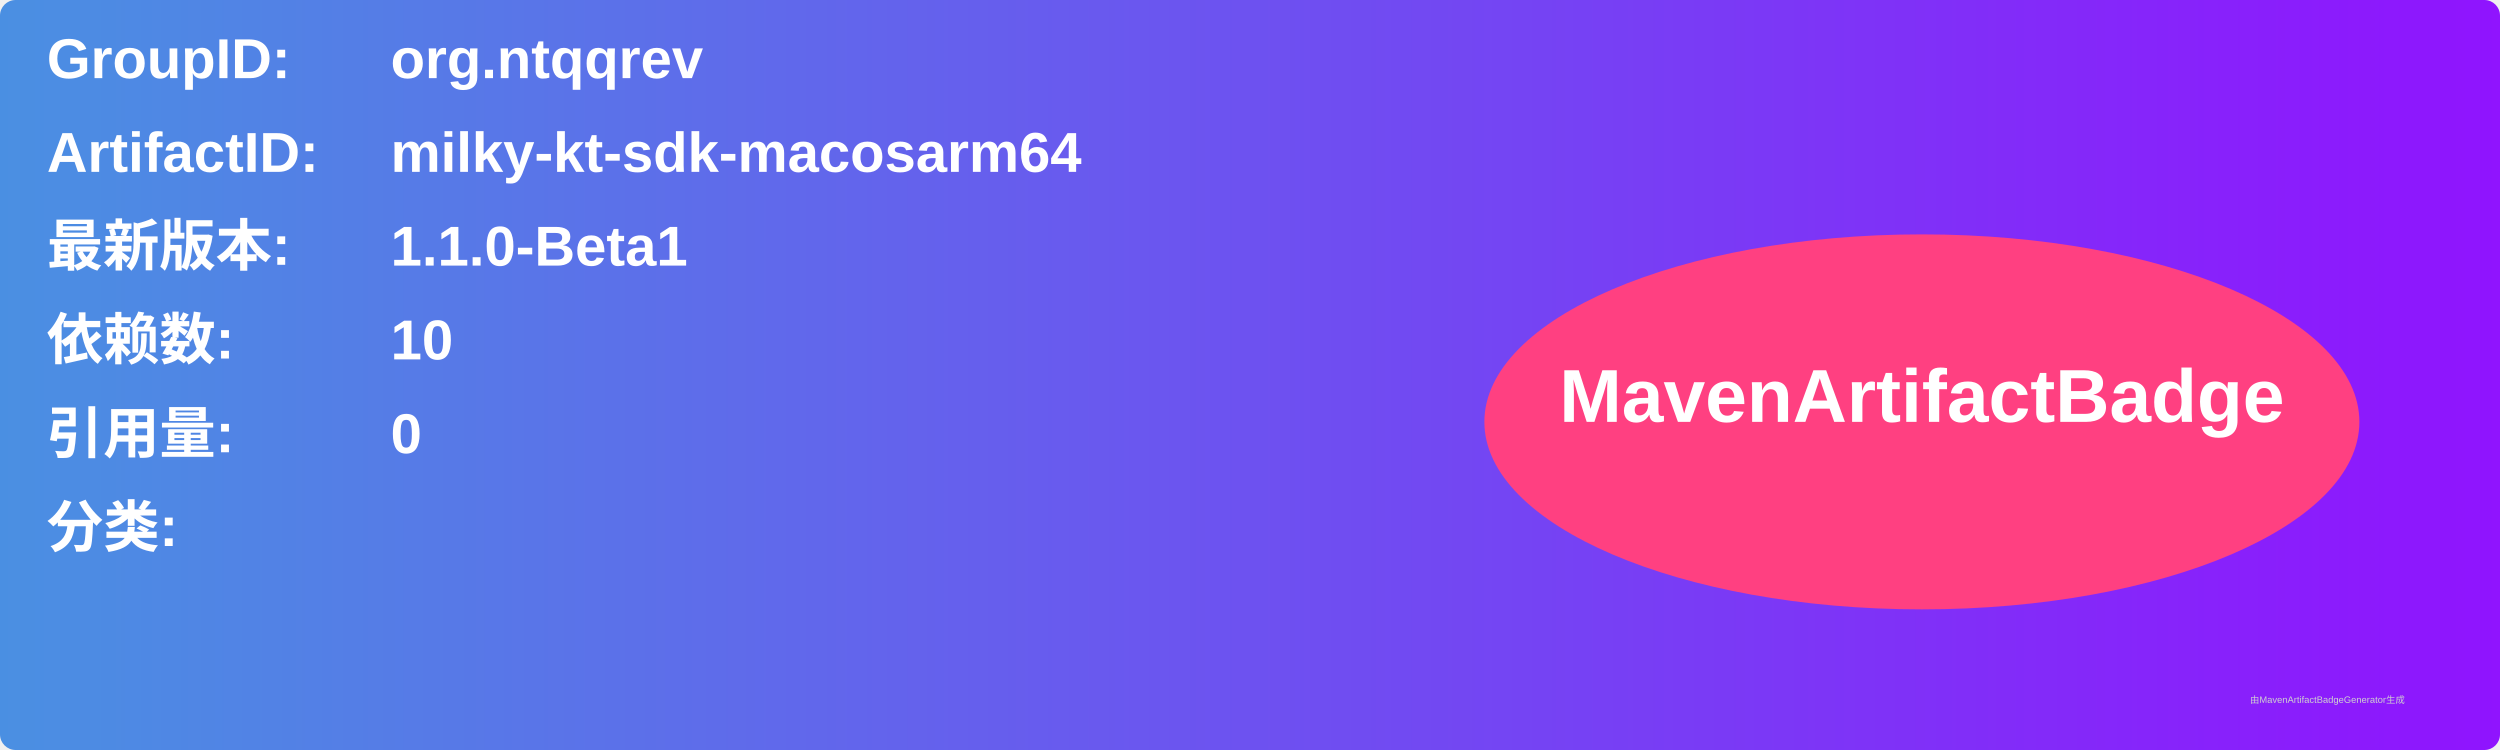
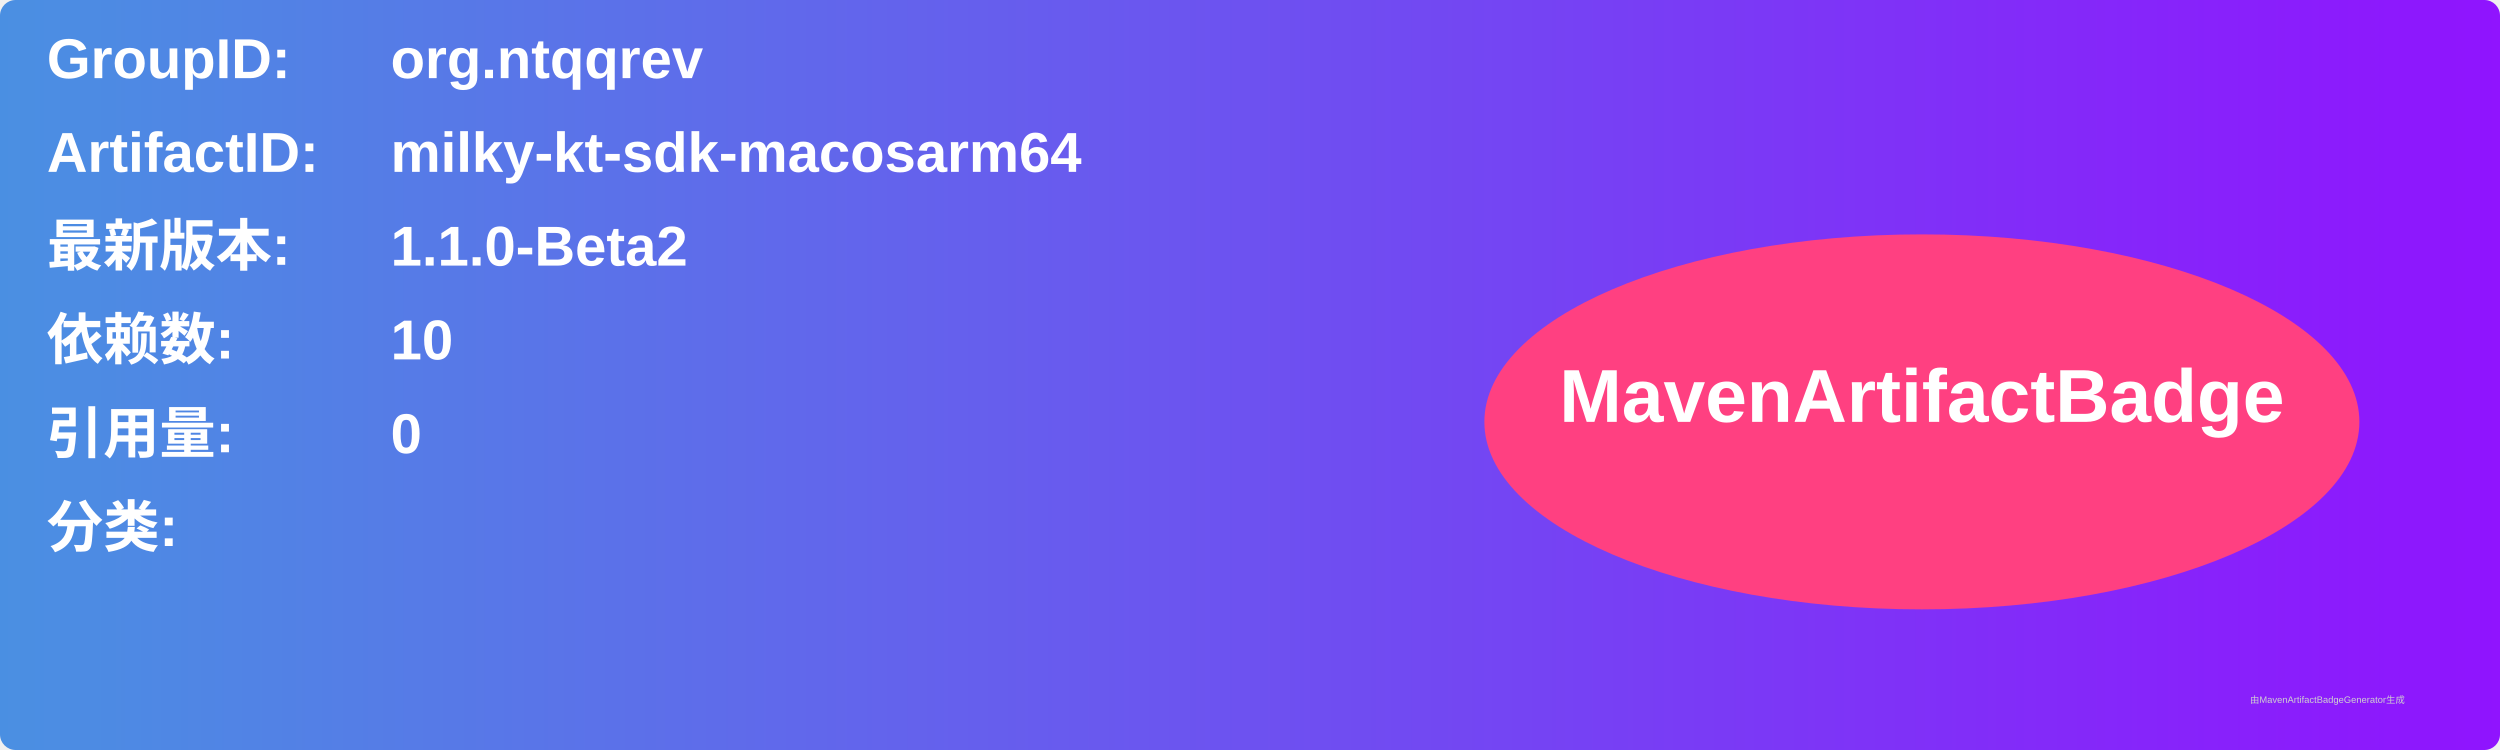
<svg xmlns="http://www.w3.org/2000/svg" width="800" height="240" viewBox="0 0 800 240">
  <linearGradient id="grad" x1="0%" y1="0%" x2="100%" y2="0%">
    <stop offset="0%" stop-color="#4a90e2" />
    <stop offset="100%" stop-color="#9013fe" />
  </linearGradient>
  <rect width="100%" height="100%" rx="5" ry="5" fill="url(#grad)" />
  <g transform="translate(15, 15)">
    <text x="0" y="10" font-family="Arial" font-size="18" fill="white" font-weight="bold" width="260">GroupID:</text>
    <text x="110" y="10" font-family="Arial" font-size="18" fill="white" font-weight="bold" width="460">org.ntqqrev</text>
    <text x="0" y="40" font-family="Arial" font-size="18" fill="white" font-weight="bold" width="260">ArtifactID:</text>
    <text x="110" y="40" font-family="Arial" font-size="18" fill="white" font-weight="bold" width="460">milky-kt-sdk-macosarm64</text>
    <text x="0" y="70" font-family="Arial" font-size="18" fill="white" font-weight="bold">最新版本:</text>
    <text x="110" y="70" font-family="Arial" font-size="18" fill="white" font-weight="bold">
-       <tspan font-weight="bold">1.1.0-Beta1</tspan>
+       <tspan font-weight="bold">1.1.0-Beta2</tspan>
    </text>
    <text x="0" y="100" font-family="Arial" font-size="18" fill="white" font-weight="bold">依赖数: </text>
    <text x="110" y="100" font-family="Arial" font-size="18" fill="white">
      <tspan font-weight="bold">10</tspan>
    </text>
    <text x="0" y="130" font-family="Arial" font-size="18" fill="white" font-weight="bold">引用量: </text>
    <text x="110" y="130" font-family="Arial" font-size="18" fill="white">
      <tspan font-weight="bold">0</tspan>
    </text>
    <text x="0" y="160" font-family="Arial" font-size="18" fill="white" font-weight="bold">分类:</text>
    <text x="10" y="190" font-family="Arial" font-size="10" fill="white">
      <tspan font-weight="bold" />
    </text>
    <ellipse cx="600" cy="120" rx="140" ry="60" fill="#ff4081" />
    <text x="600" y="120" text-anchor="middle" font-family="Arial" font-size="24" fill="white" font-weight="bold">MavenArtifactBadge</text>
  </g>
  <text x="720" y="225" font-family="Arial" font-size="3" fill="#d0d0d0">由MavenArtifactBadgeGenerator生成</text>
</svg>
